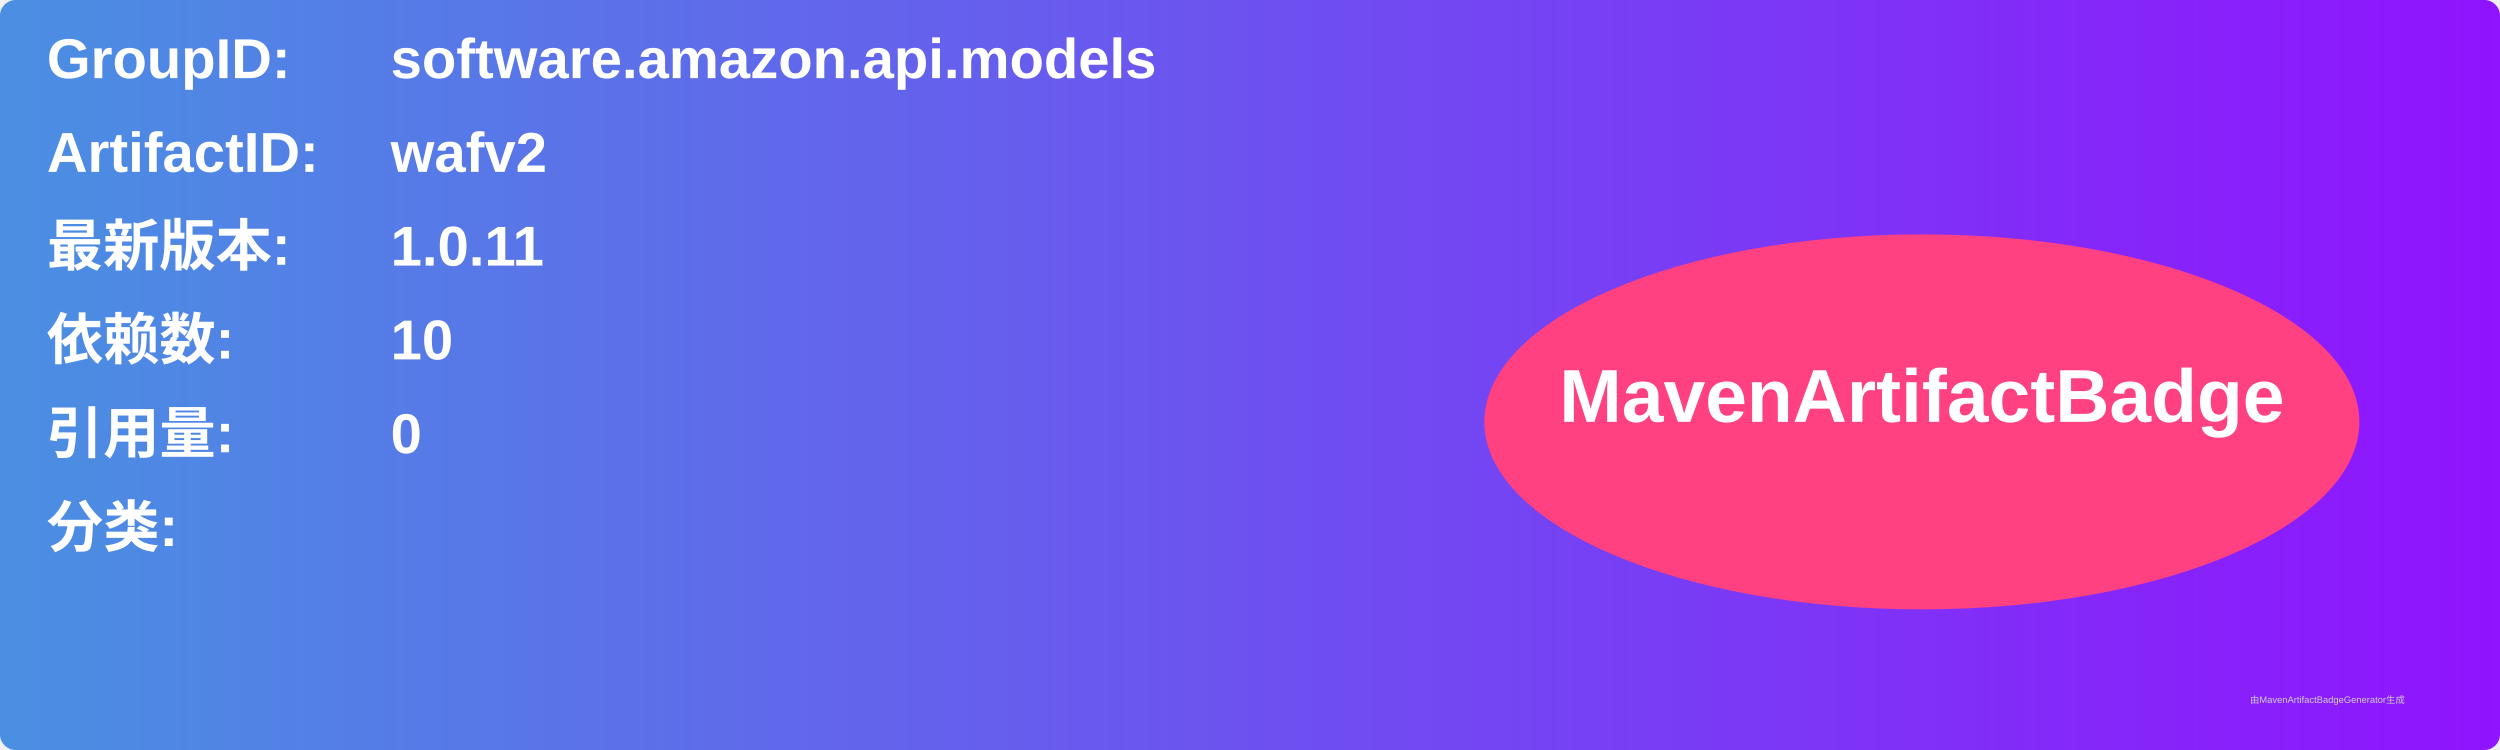
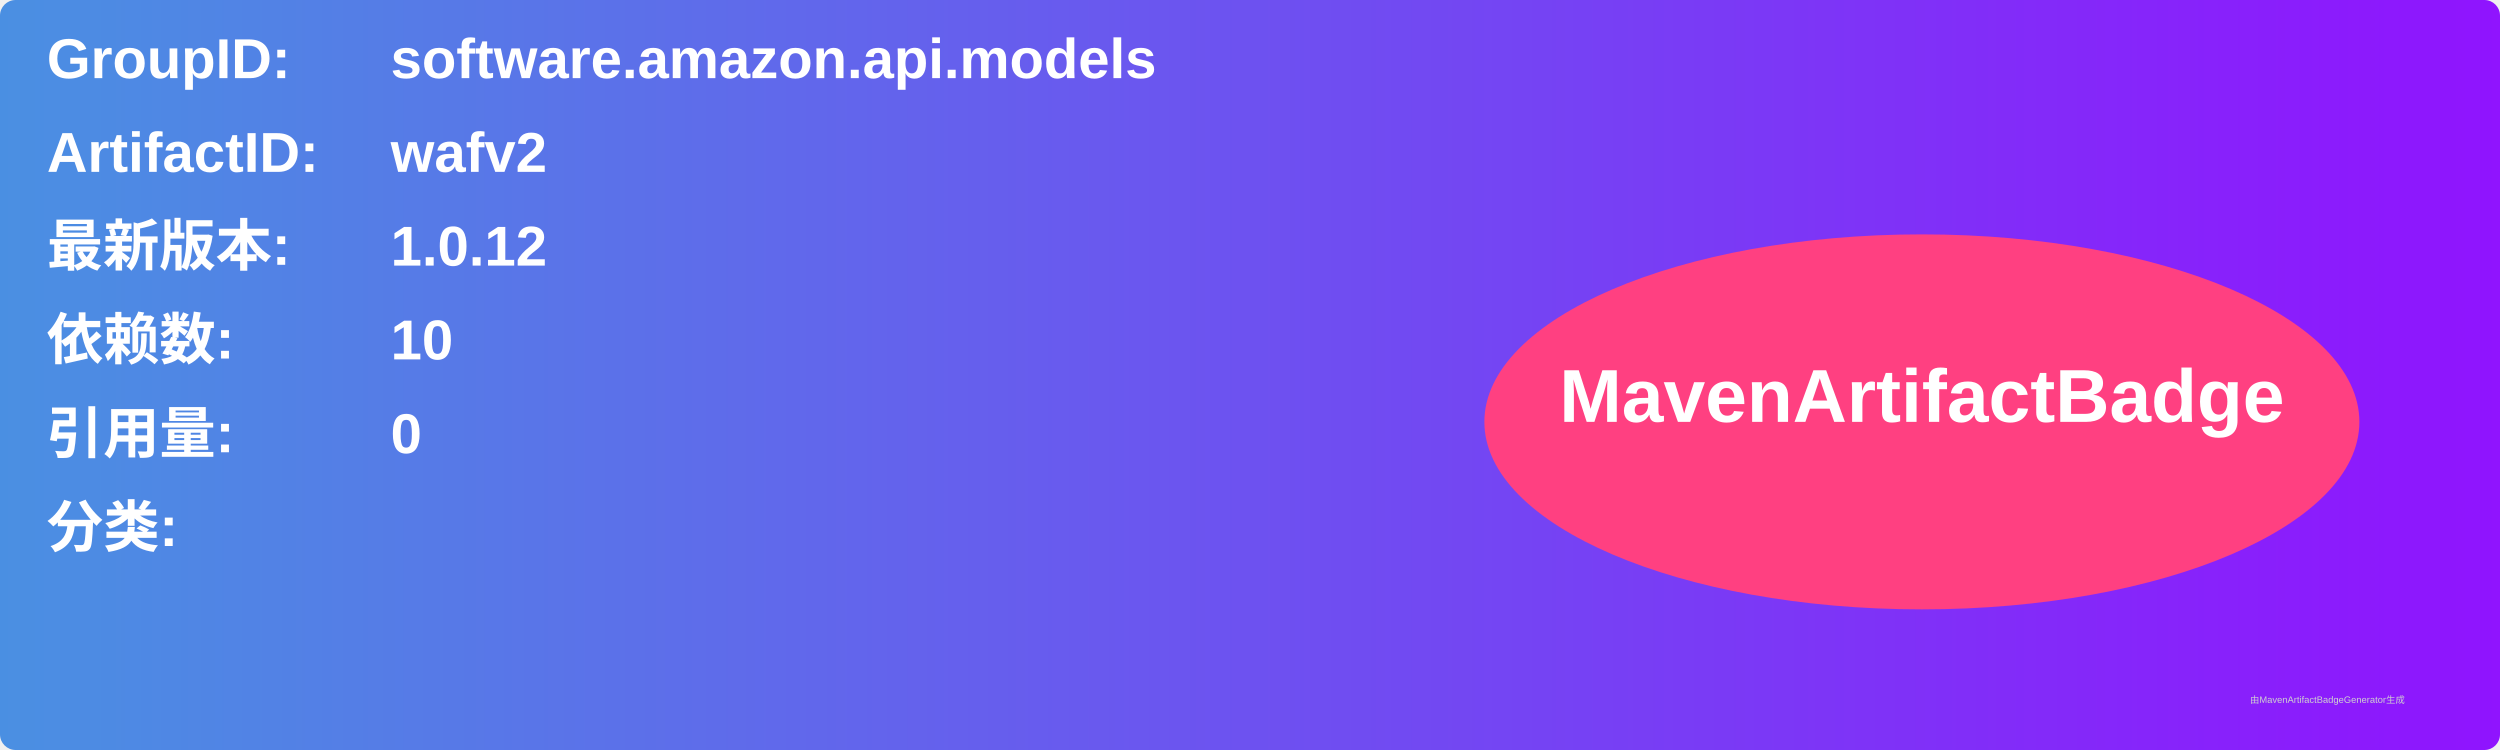
<svg xmlns="http://www.w3.org/2000/svg" width="800" height="240" viewBox="0 0 800 240">
  <linearGradient id="grad" x1="0%" y1="0%" x2="100%" y2="0%">
    <stop offset="0%" stop-color="#4a90e2" />
    <stop offset="100%" stop-color="#9013fe" />
  </linearGradient>
  <rect width="100%" height="100%" rx="5" ry="5" fill="url(#grad)" />
  <g transform="translate(15, 15)">
    <text x="0" y="10" font-family="Arial" font-size="18" fill="white" font-weight="bold" width="260">GroupID:</text>
    <text x="110" y="10" font-family="Arial" font-size="18" fill="white" font-weight="bold" width="460">software.amazon.api.models</text>
    <text x="0" y="40" font-family="Arial" font-size="18" fill="white" font-weight="bold" width="260">ArtifactID:</text>
    <text x="110" y="40" font-family="Arial" font-size="18" fill="white" font-weight="bold" width="460">wafv2</text>
    <text x="0" y="70" font-family="Arial" font-size="18" fill="white" font-weight="bold">最新版本:</text>
    <text x="110" y="70" font-family="Arial" font-size="18" fill="white" font-weight="bold">
-       <tspan font-weight="bold">1.0.11</tspan>
+       <tspan font-weight="bold">1.0.12</tspan>
    </text>
    <text x="0" y="100" font-family="Arial" font-size="18" fill="white" font-weight="bold">依赖数: </text>
    <text x="110" y="100" font-family="Arial" font-size="18" fill="white">
      <tspan font-weight="bold">10</tspan>
    </text>
    <text x="0" y="130" font-family="Arial" font-size="18" fill="white" font-weight="bold">引用量: </text>
    <text x="110" y="130" font-family="Arial" font-size="18" fill="white">
      <tspan font-weight="bold">0</tspan>
    </text>
    <text x="0" y="160" font-family="Arial" font-size="18" fill="white" font-weight="bold">分类:</text>
    <text x="10" y="190" font-family="Arial" font-size="10" fill="white">
      <tspan font-weight="bold" />
    </text>
    <ellipse cx="600" cy="120" rx="140" ry="60" fill="#ff4081" />
    <text x="600" y="120" text-anchor="middle" font-family="Arial" font-size="24" fill="white" font-weight="bold">MavenArtifactBadge</text>
  </g>
  <text x="720" y="225" font-family="Arial" font-size="3" fill="#d0d0d0">由MavenArtifactBadgeGenerator生成</text>
</svg>
